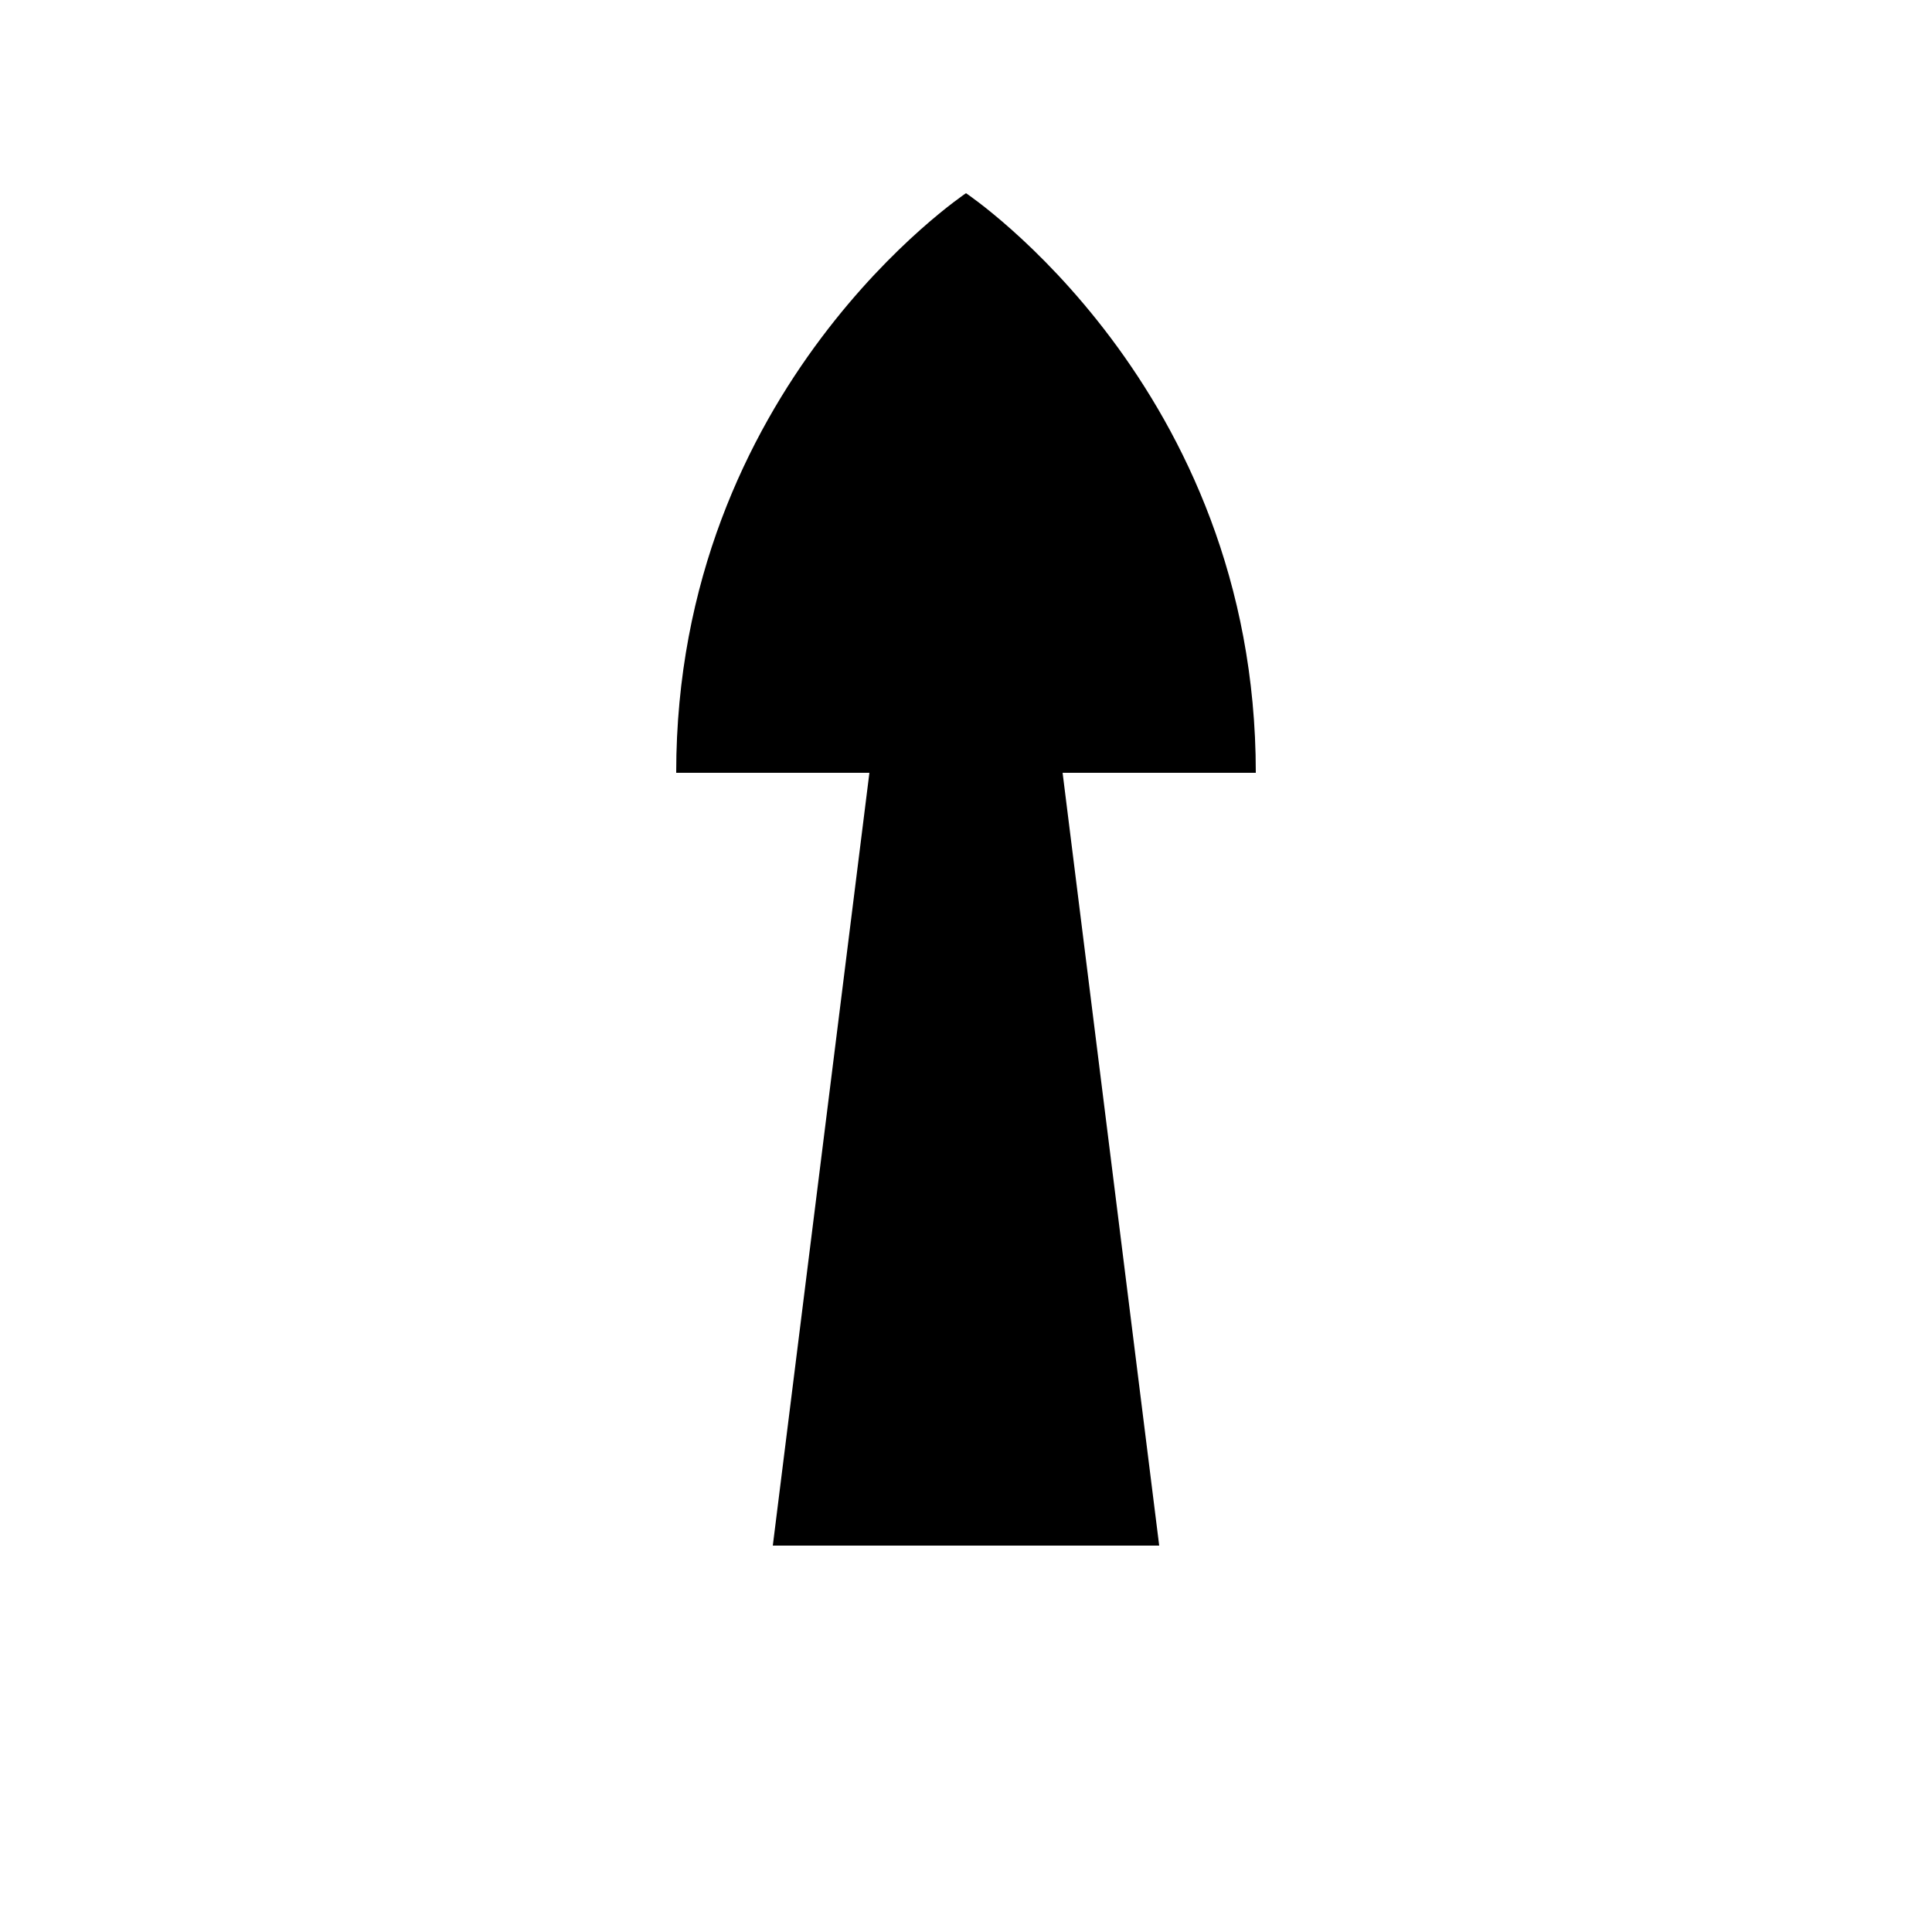
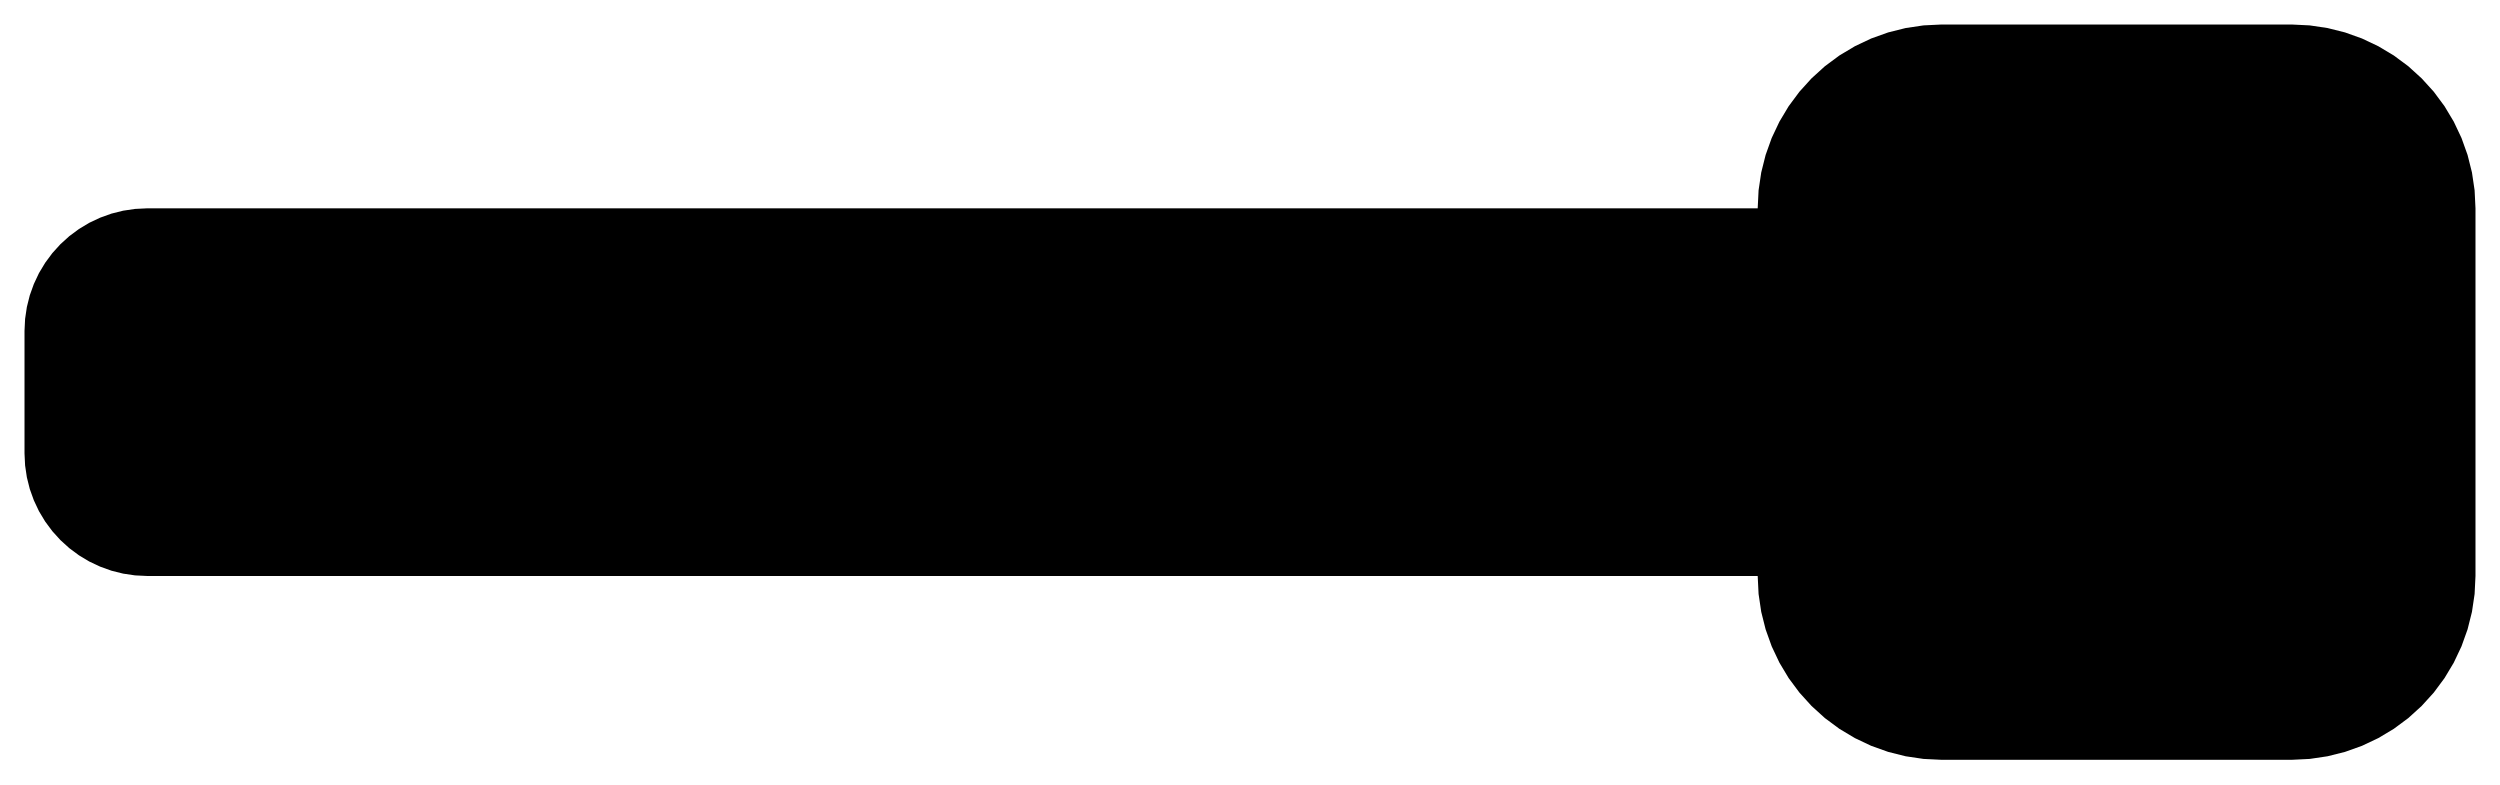
- <svg xmlns="http://www.w3.org/2000/svg" viewBox="0 0 100 100">
-   <path d="M 40,80 L 60,80 L 55,40 L 45,40 Z M 35,40 C 35,20 50,10 50,10 C 50,10 65,20 65,40 Z" fill="black" />
+ <svg xmlns="http://www.w3.org/2000/svg" width="102mm" height="32mm" viewBox="-51 -16 102 32" version="1.1">
+   <path d=" M 43.235,14.964 L 43.963,14.856 L 44.677,14.677 L 45.37,14.429 L 46.035,14.114 L 46.667,13.736  L 47.258,13.298 L 47.803,12.803 L 48.298,12.258 L 48.736,11.667 L 49.114,11.036 L 49.429,10.37  L 49.677,9.677 L 49.856,8.963 L 49.964,8.235 L 50,7.5 L 50,-7.5 L 49.964,-8.235  L 49.856,-8.963 L 49.677,-9.677 L 49.429,-10.37 L 49.114,-11.036 L 48.736,-11.667 L 48.298,-12.258  L 47.803,-12.803 L 47.258,-13.298 L 46.667,-13.736 L 46.035,-14.114 L 45.37,-14.429 L 44.677,-14.677  L 43.963,-14.856 L 43.235,-14.964 L 42.5,-15 L 28.214,-15 L 27.479,-14.964 L 26.751,-14.856  L 26.037,-14.677 L 25.344,-14.429 L 24.679,-14.114 L 24.047,-13.736 L 23.456,-13.298 L 22.911,-12.803  L 22.417,-12.258 L 21.978,-11.667 L 21.6,-11.036 L 21.285,-10.37 L 21.037,-9.677 L 20.858,-8.963  L 20.75,-8.235 L 20.714,-7.5 L -45,-7.5 L -45.49,-7.476 L -45.975,-7.404 L -46.451,-7.285  L -46.913,-7.119 L -47.357,-6.91 L -47.778,-6.657 L -48.172,-6.365 L -48.535,-6.036 L -48.865,-5.672  L -49.157,-5.278 L -49.41,-4.857 L -49.619,-4.413 L -49.785,-3.951 L -49.904,-3.475 L -49.976,-2.99  L -50,-2.5 L -50,2.5 L -49.976,2.99 L -49.904,3.475 L -49.785,3.951 L -49.619,4.413  L -49.41,4.857 L -49.157,5.278 L -48.865,5.672 L -48.535,6.036 L -48.172,6.365 L -47.778,6.657  L -47.357,6.91 L -46.913,7.119 L -46.451,7.285 L -45.975,7.404 L -45.49,7.476 L -45,7.5  L 20.714,7.5 L 20.75,8.235 L 20.858,8.963 L 21.037,9.677 L 21.285,10.37 L 21.6,11.036  L 21.978,11.667 L 22.417,12.258 L 22.911,12.803 L 23.456,13.298 L 24.047,13.736 L 24.679,14.114  L 25.344,14.429 L 26.037,14.677 L 26.751,14.856 L 27.479,14.964 L 28.214,15 L 42.5,15  z " stroke="none" fill="black" stroke-width="0.35" />
</svg>
